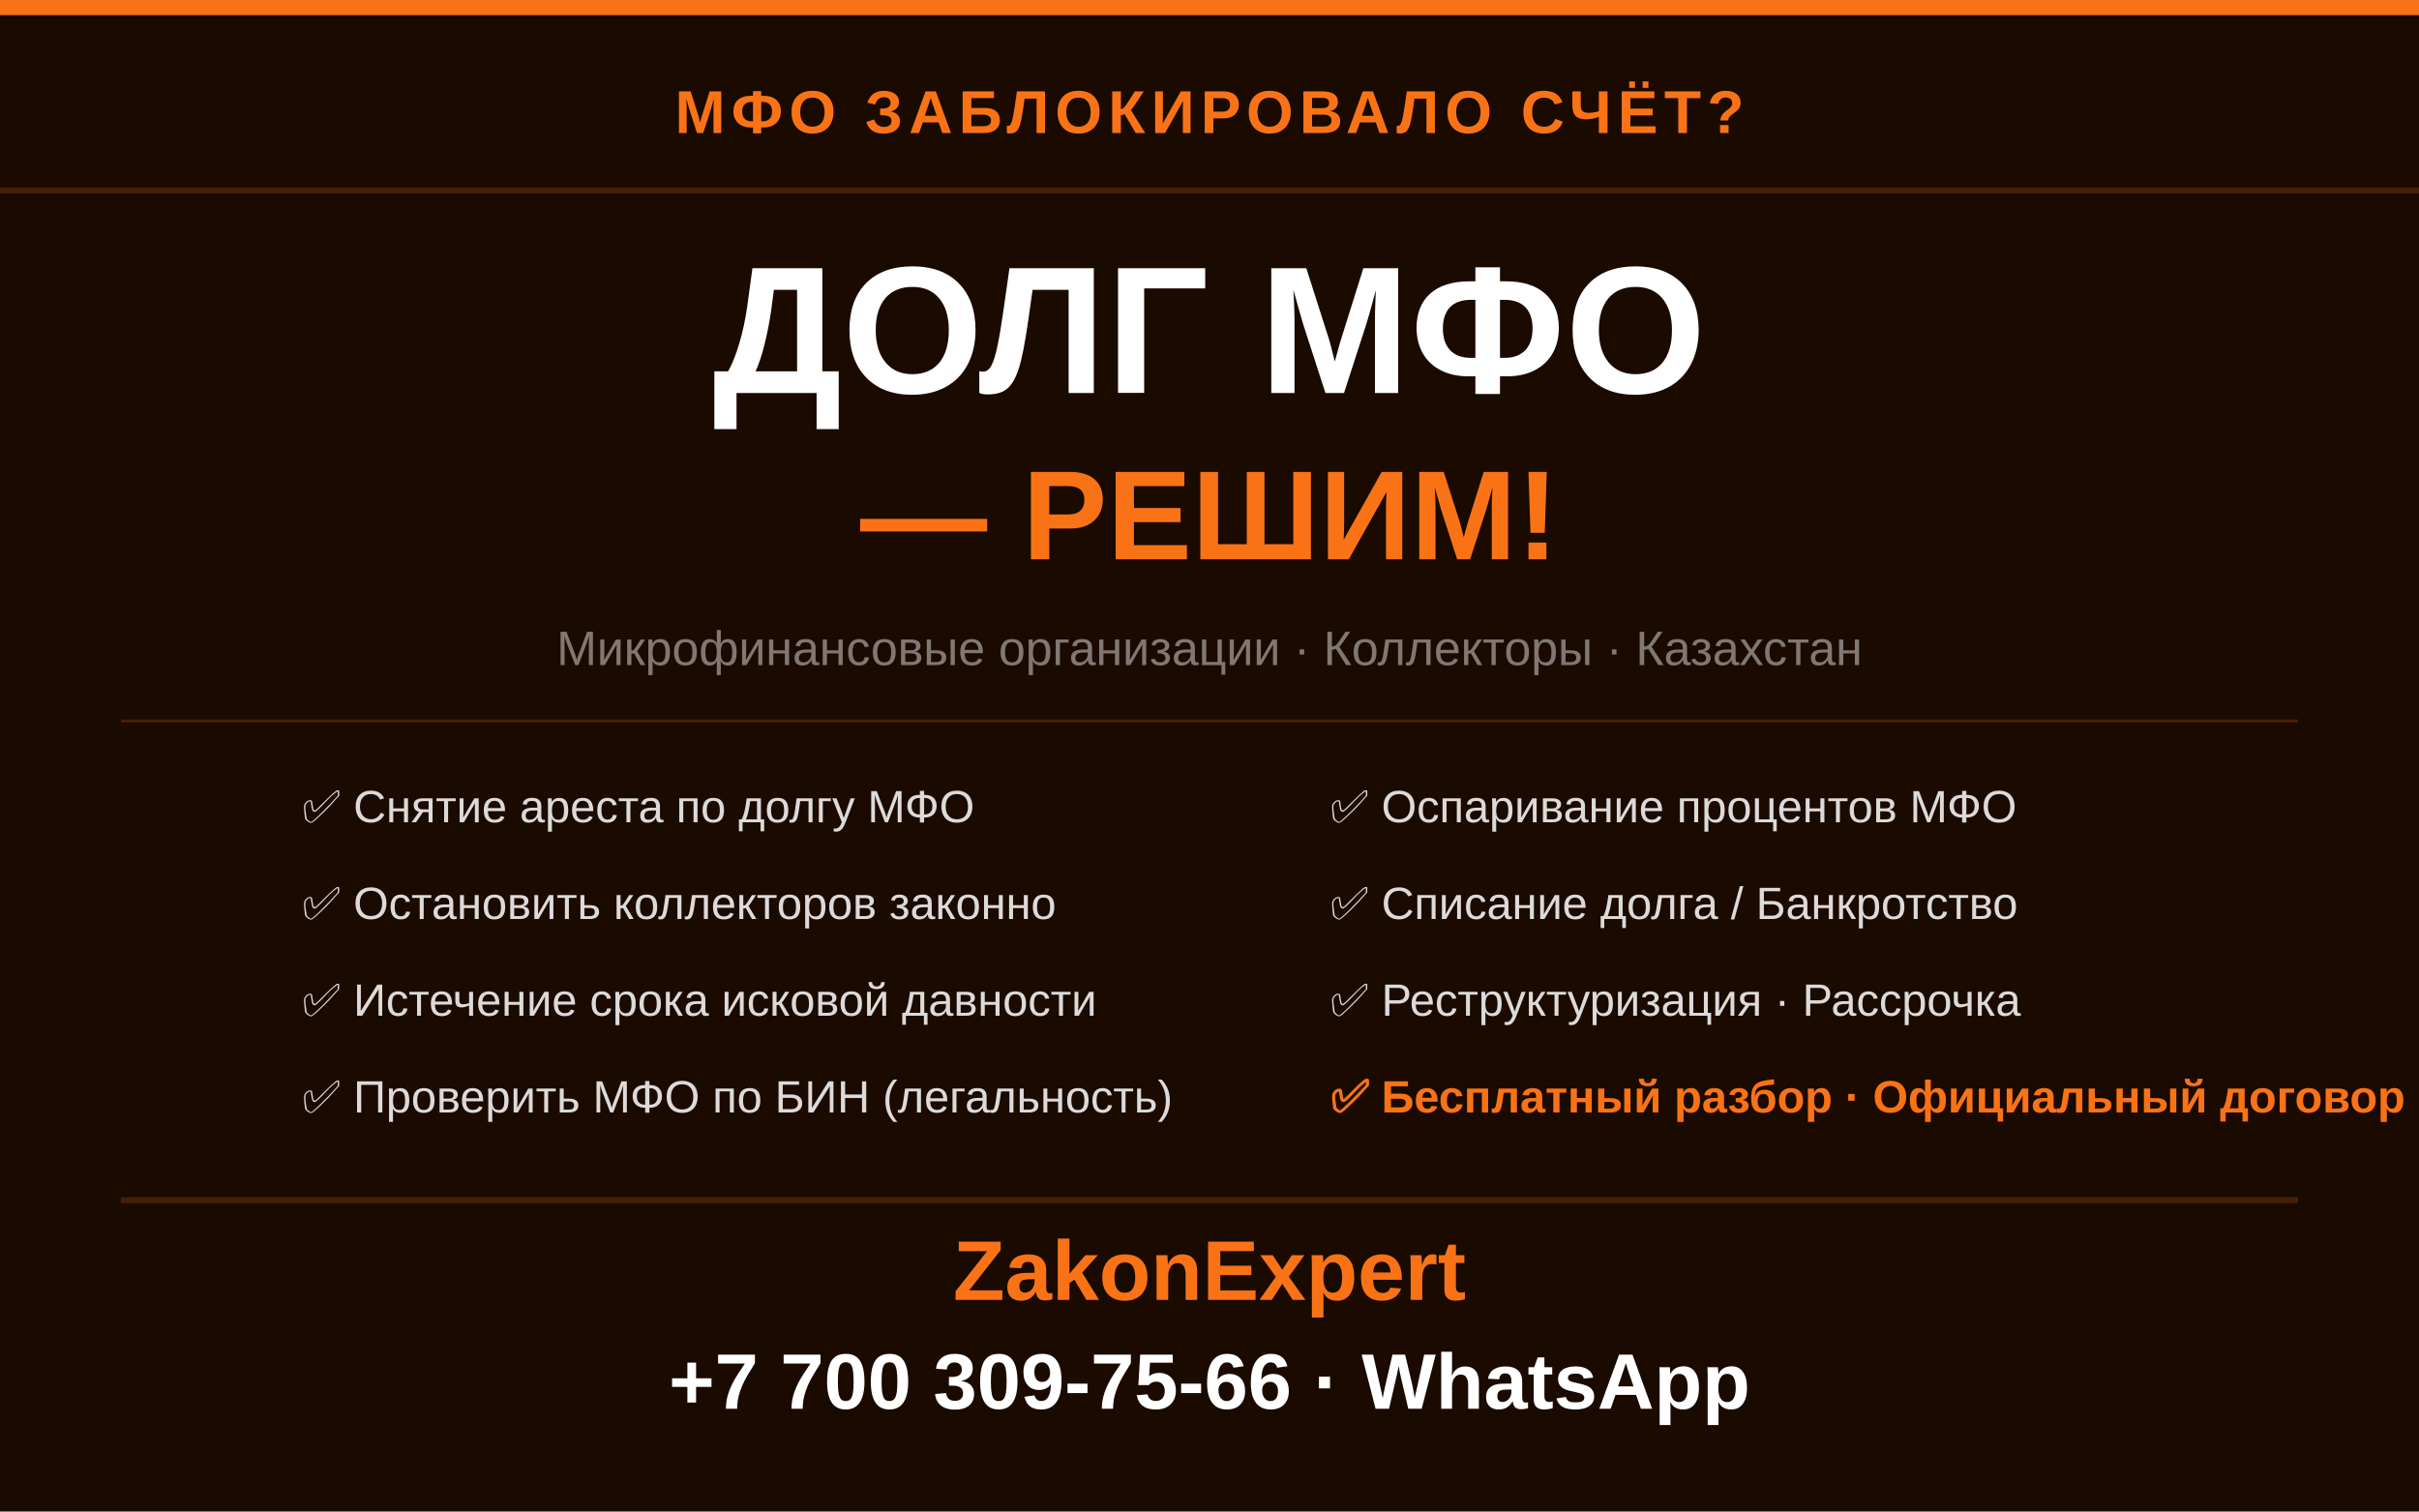
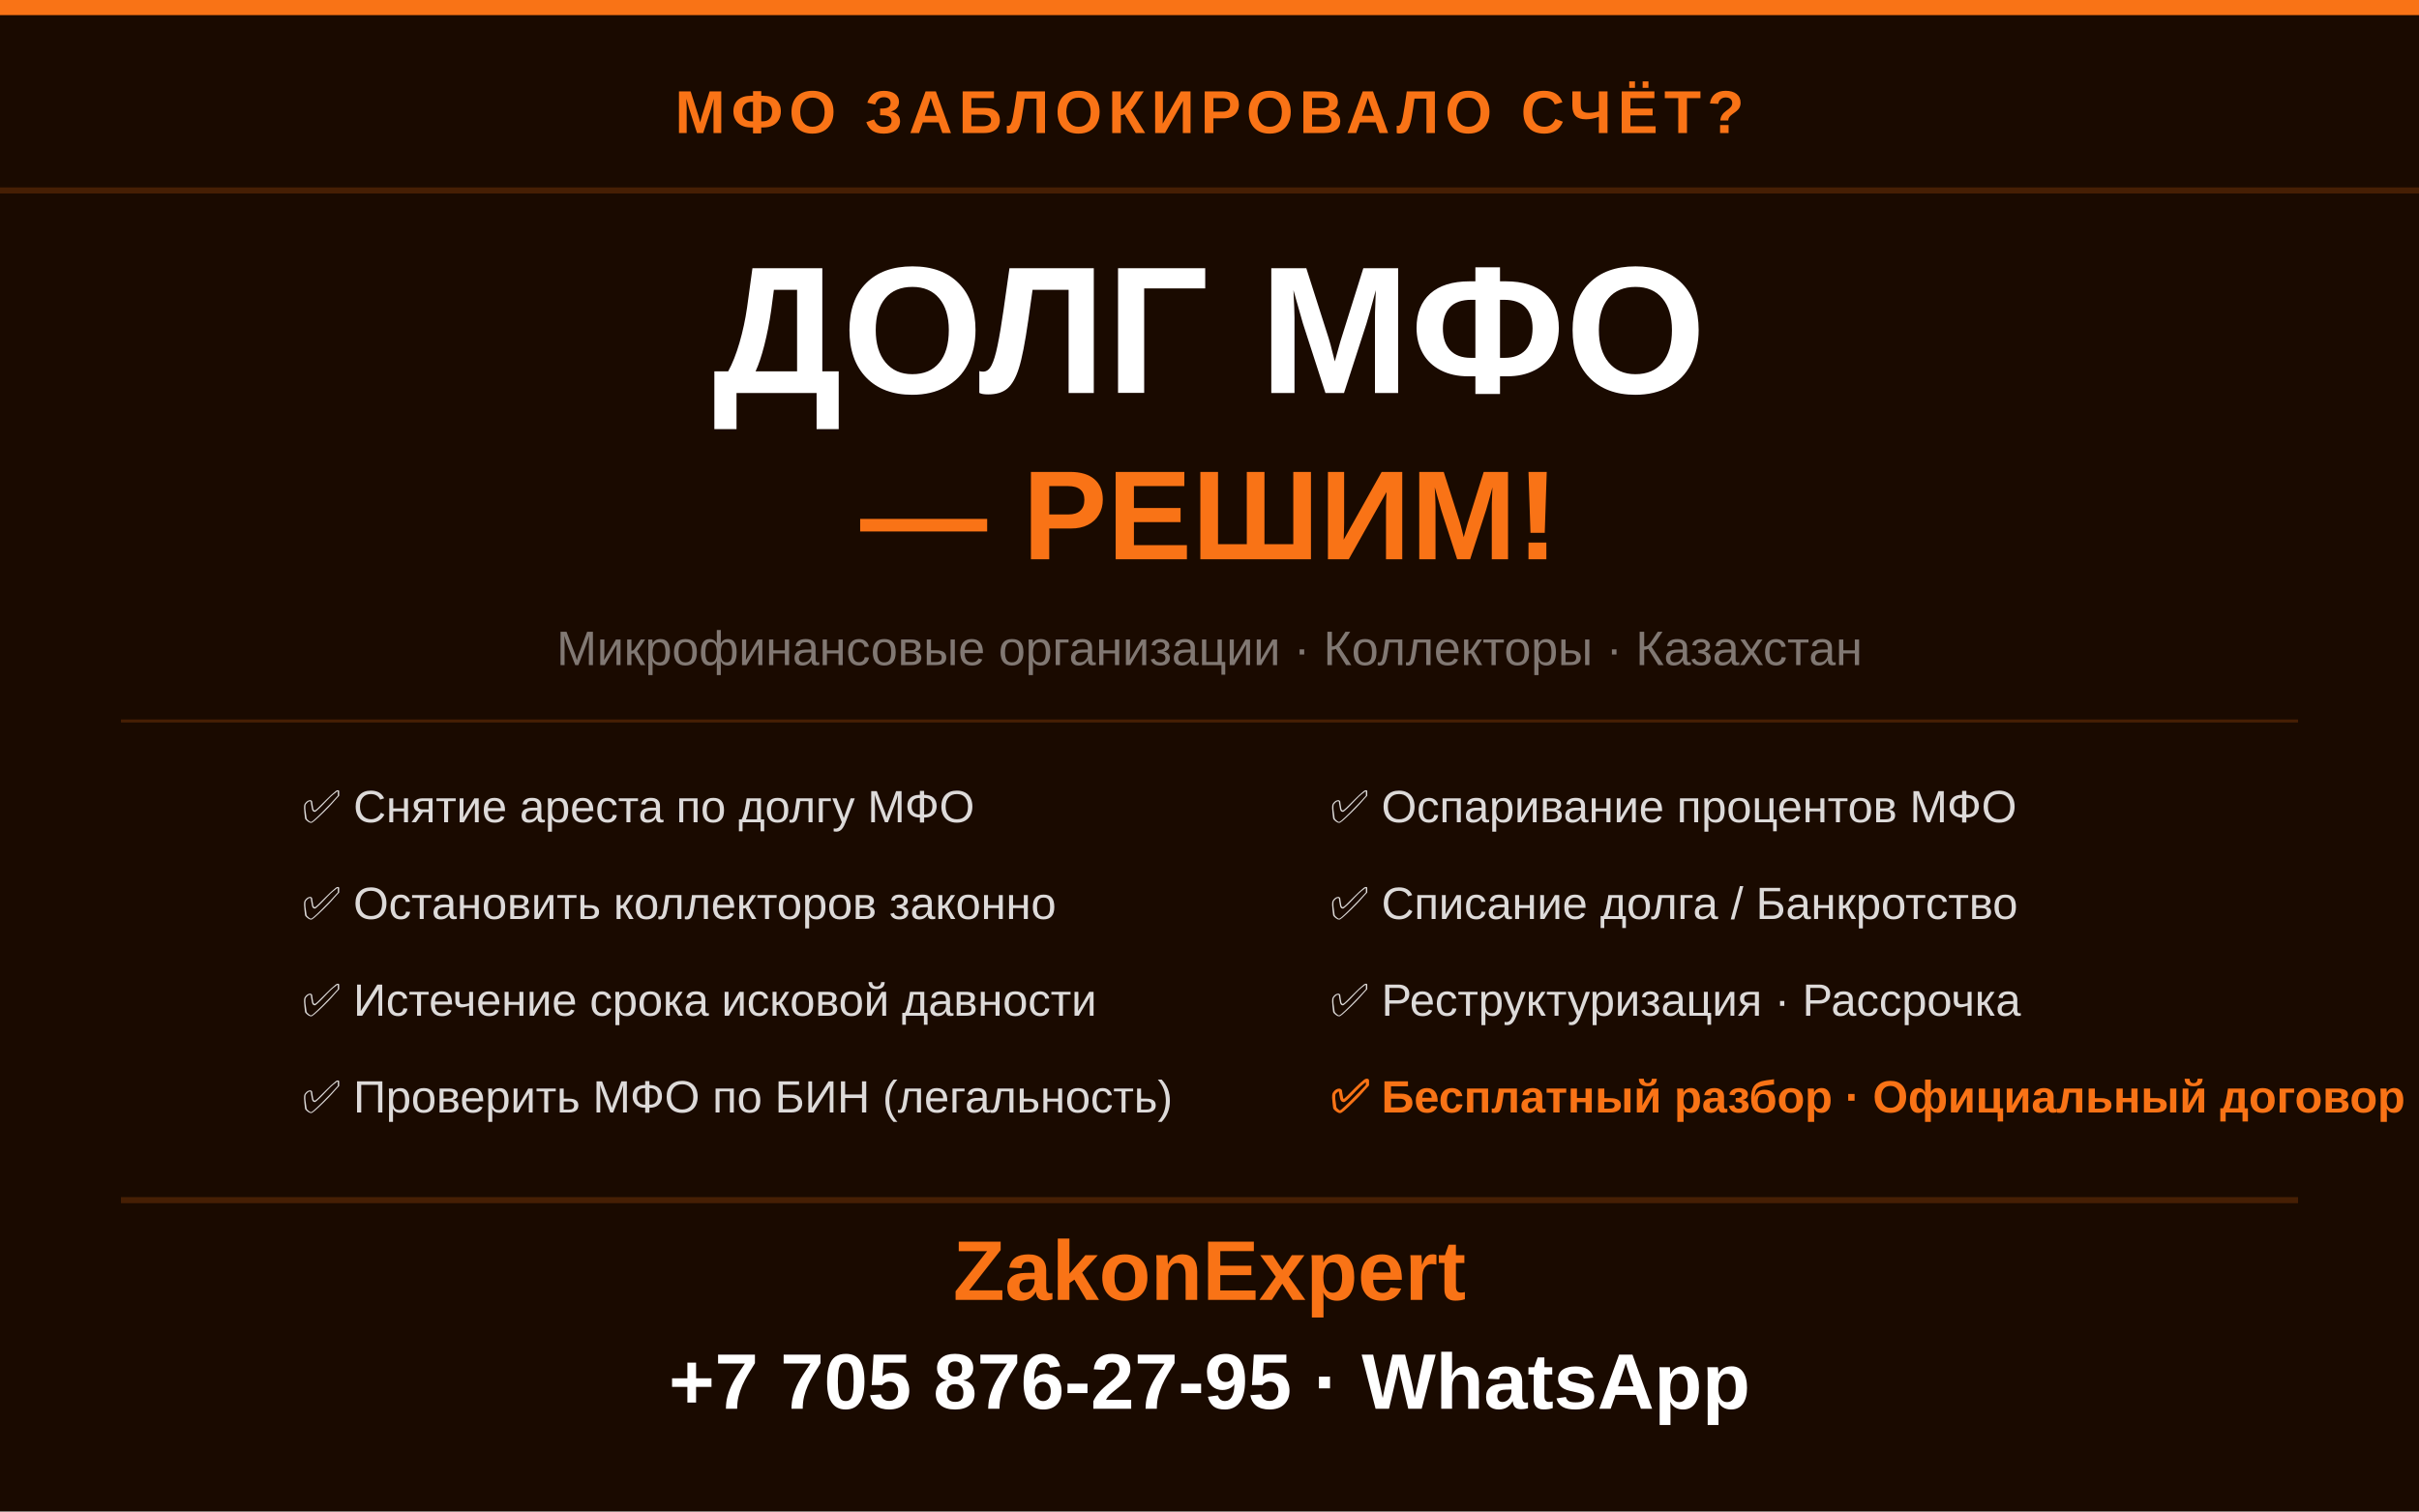
<svg xmlns="http://www.w3.org/2000/svg" viewBox="0 0 800 500" width="800" height="500">
  <rect width="800" height="500" fill="#1a0a00" />
  <rect width="800" height="5" fill="#f97316" />
  <rect x="0" y="62" width="800" height="2" fill="rgba(249,115,22,0.2)" />
  <text x="400" y="44" text-anchor="middle" font-family="Arial Black,Arial,sans-serif" font-size="20" font-weight="900" fill="#f97316" letter-spacing="2">МФО ЗАБЛОКИРОВАЛО СЧЁТ?</text>
  <text x="400" y="130" text-anchor="middle" font-family="Arial Black,Arial,sans-serif" font-size="60" font-weight="900" fill="#ffffff">ДОЛГ МФО</text>
  <text x="400" y="185" text-anchor="middle" font-family="Arial Black,Arial,sans-serif" font-size="42" font-weight="900" fill="#f97316">— РЕШИМ!</text>
  <text x="400" y="220" text-anchor="middle" font-family="Arial,sans-serif" font-size="16" fill="rgba(255,255,255,0.45)">Микрофинансовые организации · Коллекторы · Казахстан</text>
  <rect x="40" y="238" width="720" height="1" fill="rgba(249,115,22,0.2)" />
  <text x="100" y="272" font-family="Arial,sans-serif" font-size="15" fill="rgba(255,255,255,0.85)">✅  Снятие ареста по долгу МФО</text>
  <text x="440" y="272" font-family="Arial,sans-serif" font-size="15" fill="rgba(255,255,255,0.85)">✅  Оспаривание процентов МФО</text>
  <text x="100" y="304" font-family="Arial,sans-serif" font-size="15" fill="rgba(255,255,255,0.85)">✅  Остановить коллекторов законно</text>
  <text x="440" y="304" font-family="Arial,sans-serif" font-size="15" fill="rgba(255,255,255,0.85)">✅  Списание долга / Банкротство</text>
  <text x="100" y="336" font-family="Arial,sans-serif" font-size="15" fill="rgba(255,255,255,0.85)">✅  Истечение срока исковой давности</text>
  <text x="440" y="336" font-family="Arial,sans-serif" font-size="15" fill="rgba(255,255,255,0.85)">✅  Реструктуризация · Рассрочка</text>
  <text x="100" y="368" font-family="Arial,sans-serif" font-size="15" fill="rgba(255,255,255,0.85)">✅  Проверить МФО по БИН (легальность)</text>
  <text x="440" y="368" font-family="Arial,sans-serif" font-size="15" fill="#f97316" font-weight="700">✅  Бесплатный разбор · Официальный договор</text>
  <rect x="40" y="396" width="720" height="2" fill="rgba(249,115,22,0.2)" />
  <text x="400" y="430" text-anchor="middle" font-family="Arial Black,Arial,sans-serif" font-size="28" font-weight="900" fill="#f97316">ZakonExpert</text>
-   <text x="400" y="466" text-anchor="middle" font-family="Arial Black,Arial,sans-serif" font-size="26" font-weight="900" fill="#ffffff">+7 700 309-75-66  ·  WhatsApp</text>
+   <text x="400" y="466" text-anchor="middle" font-family="Arial Black,Arial,sans-serif" font-size="26" font-weight="900" fill="#ffffff">+7 705 876-27-95  ·  WhatsApp</text>
</svg>
